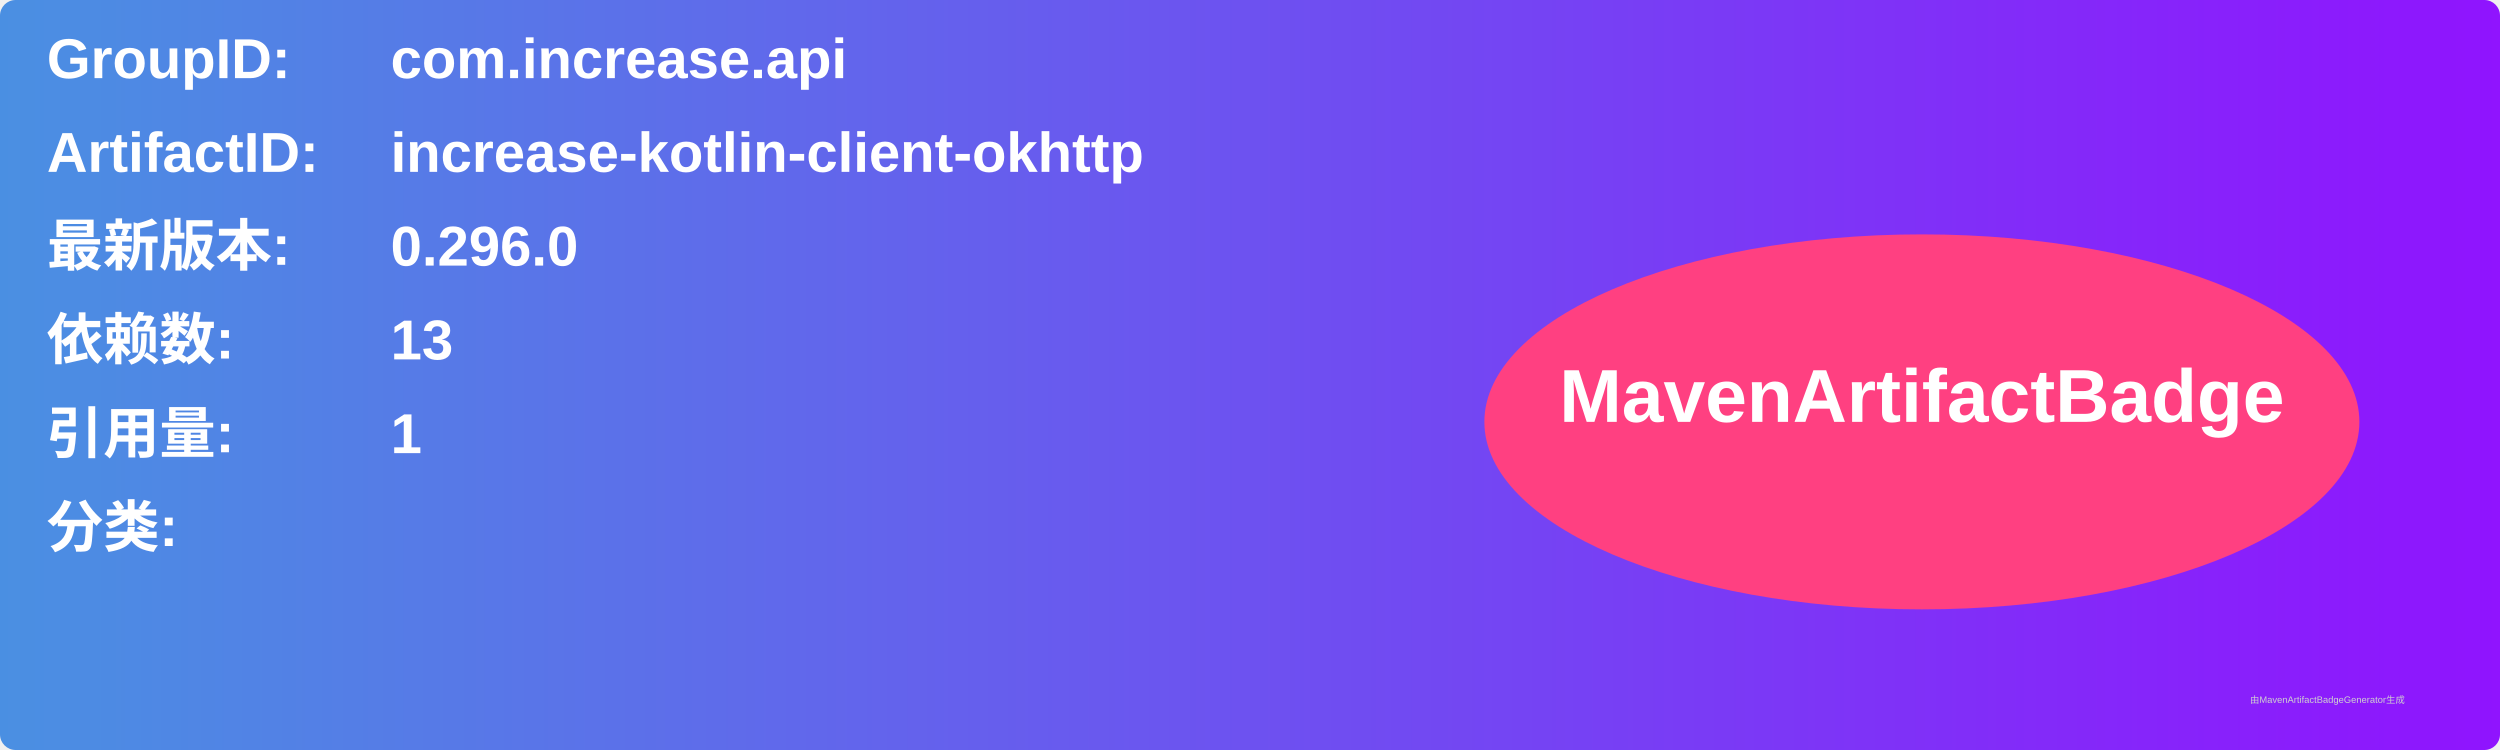
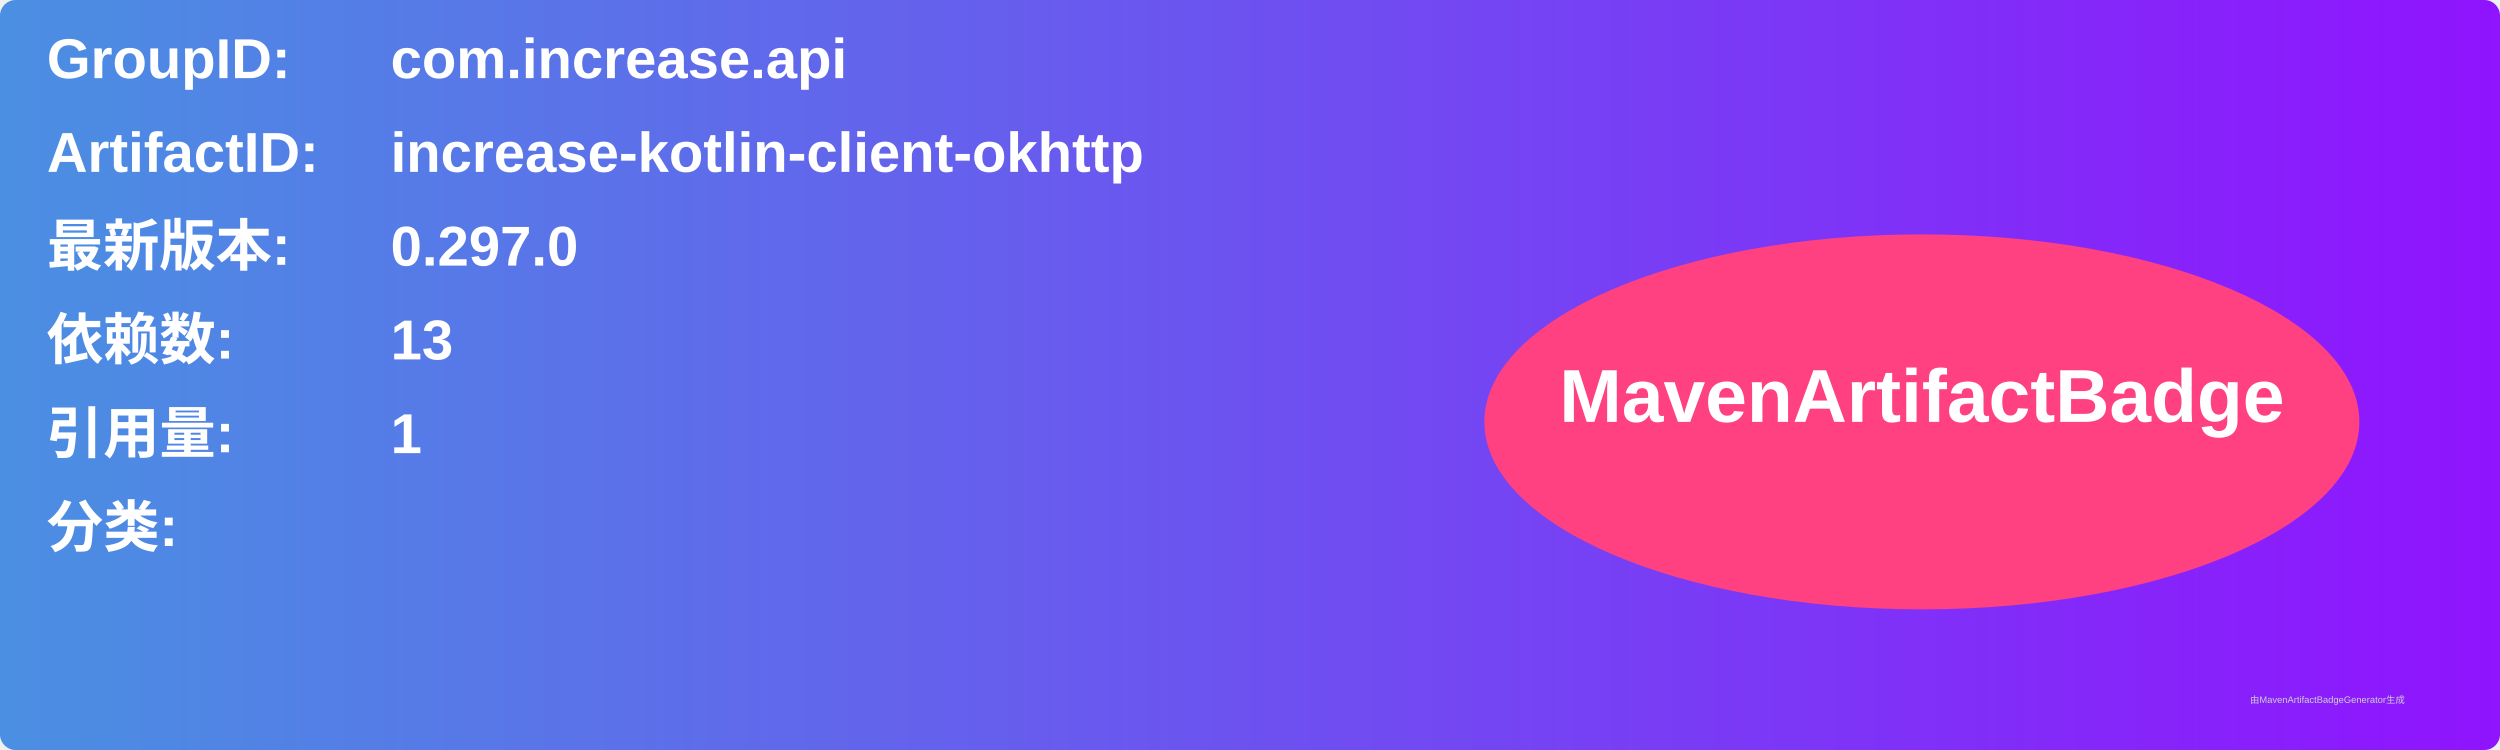
<svg xmlns="http://www.w3.org/2000/svg" width="800" height="240" viewBox="0 0 800 240">
  <linearGradient id="grad" x1="0%" y1="0%" x2="100%" y2="0%">
    <stop offset="0%" stop-color="#4a90e2" />
    <stop offset="100%" stop-color="#9013fe" />
  </linearGradient>
  <rect width="100%" height="100%" rx="5" ry="5" fill="url(#grad)" />
  <g transform="translate(15, 15)">
    <text x="0" y="10" font-family="Arial" font-size="18" fill="white" font-weight="bold" width="260">GroupID:</text>
    <text x="110" y="10" font-family="Arial" font-size="18" fill="white" font-weight="bold" width="460">com.increase.api</text>
    <text x="0" y="40" font-family="Arial" font-size="18" fill="white" font-weight="bold" width="260">ArtifactID:</text>
    <text x="110" y="40" font-family="Arial" font-size="18" fill="white" font-weight="bold" width="460">increase-kotlin-client-okhttp</text>
    <text x="0" y="70" font-family="Arial" font-size="18" fill="white" font-weight="bold">最新版本:</text>
    <text x="110" y="70" font-family="Arial" font-size="18" fill="white" font-weight="bold">
-       <tspan font-weight="bold">0.296.0</tspan>
+       <tspan font-weight="bold">0.297.0</tspan>
    </text>
    <text x="0" y="100" font-family="Arial" font-size="18" fill="white" font-weight="bold">依赖数: </text>
    <text x="110" y="100" font-family="Arial" font-size="18" fill="white">
      <tspan font-weight="bold">13</tspan>
    </text>
    <text x="0" y="130" font-family="Arial" font-size="18" fill="white" font-weight="bold">引用量: </text>
    <text x="110" y="130" font-family="Arial" font-size="18" fill="white">
      <tspan font-weight="bold">1</tspan>
    </text>
    <text x="0" y="160" font-family="Arial" font-size="18" fill="white" font-weight="bold">分类:</text>
    <text x="10" y="190" font-family="Arial" font-size="10" fill="white">
      <tspan font-weight="bold" />
    </text>
    <ellipse cx="600" cy="120" rx="140" ry="60" fill="#ff4081" />
    <text x="600" y="120" text-anchor="middle" font-family="Arial" font-size="24" fill="white" font-weight="bold">MavenArtifactBadge</text>
  </g>
  <text x="720" y="225" font-family="Arial" font-size="3" fill="#d0d0d0">由MavenArtifactBadgeGenerator生成</text>
</svg>
